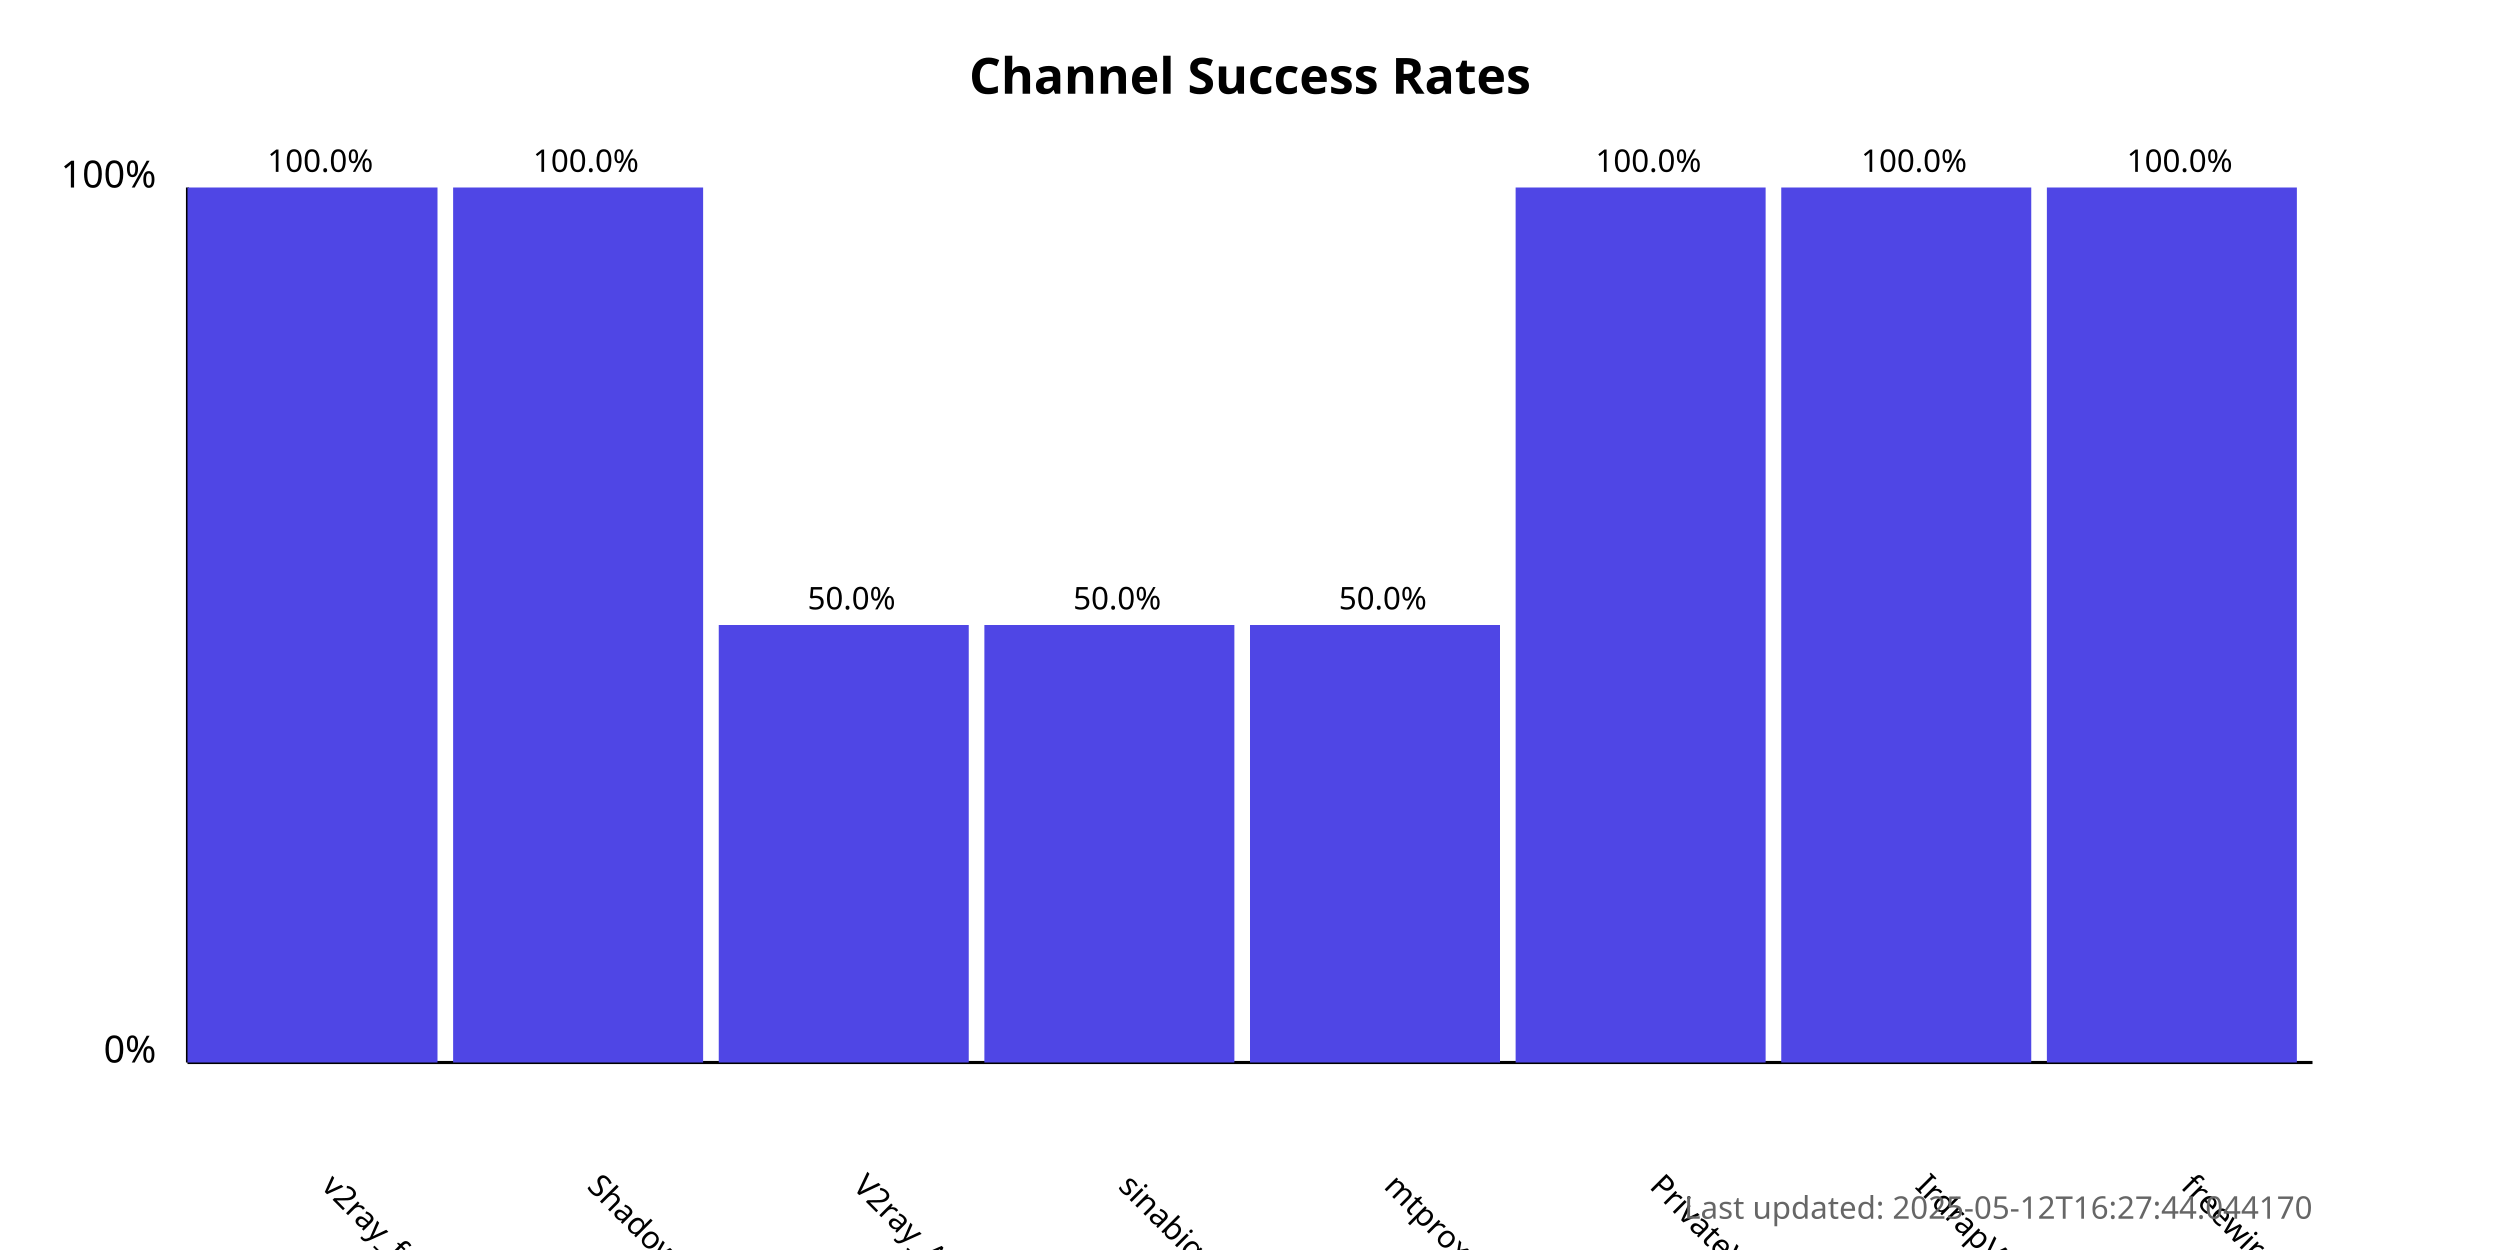
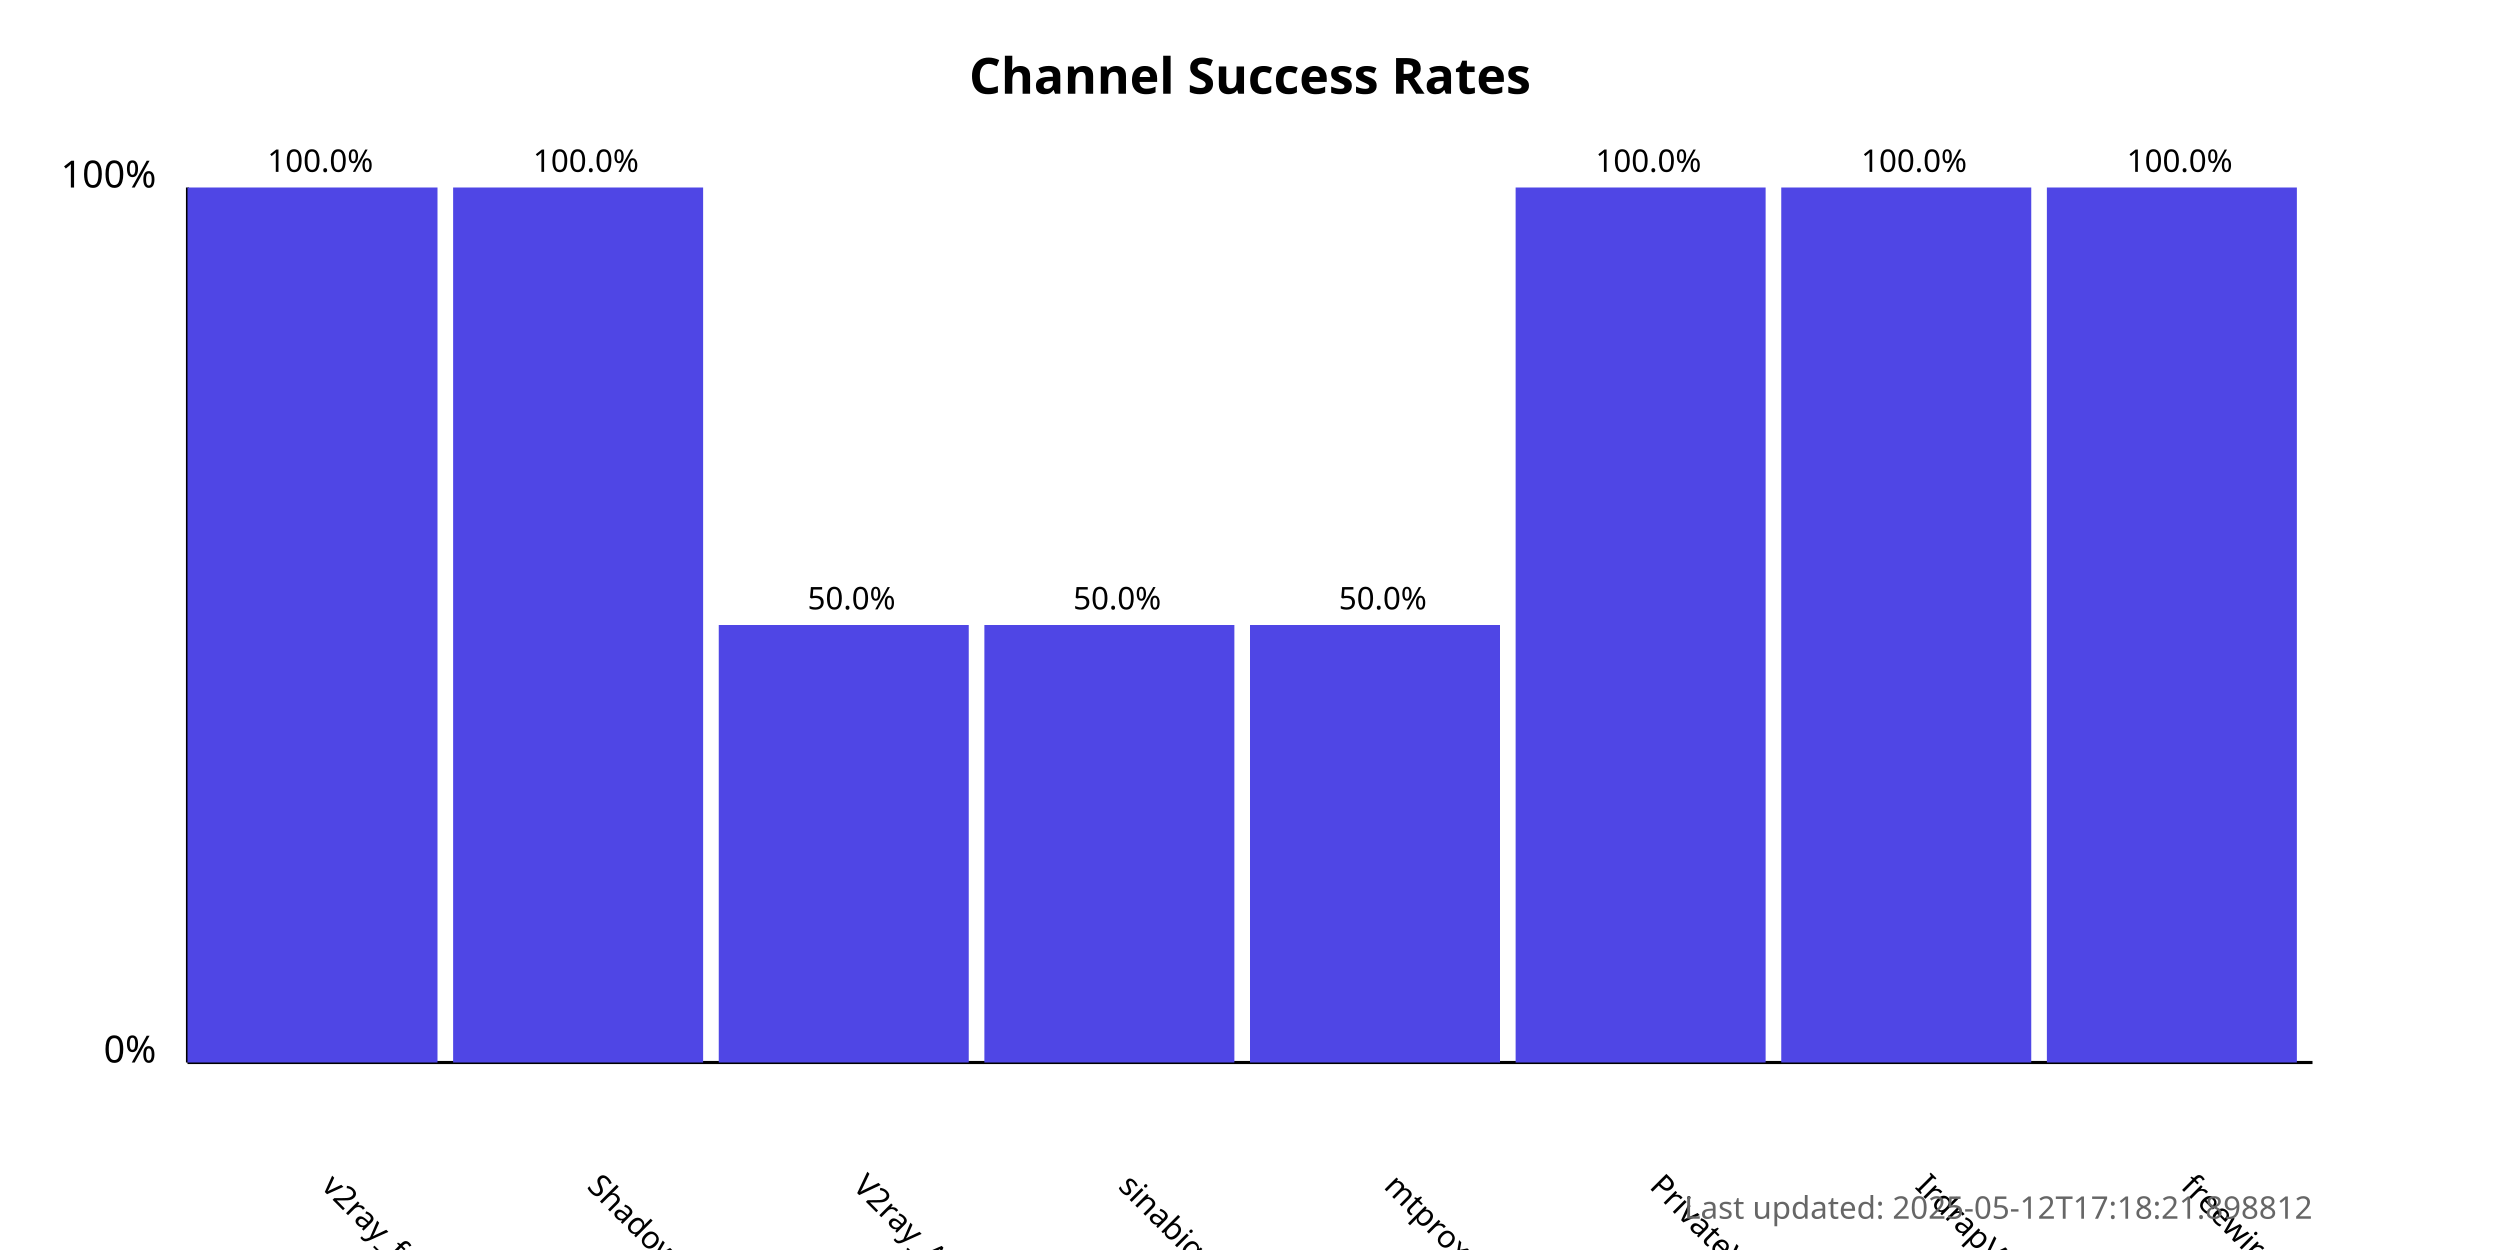
<svg xmlns="http://www.w3.org/2000/svg" width="800" height="400">
  <style>
            .chart-title { font: bold 16px sans-serif; }
            .axis-label { font: 12px sans-serif; }
            .tick-label { font: 10px sans-serif; }
            .bar { fill: #4f46e5; }
            .bar:hover { fill: #6366f1; }
            .timestamp { font: 10px sans-serif; fill: #666; }
        </style>
  <text x="400.0" y="30" text-anchor="middle" class="chart-title">
            Channel Success Rates
        </text>
  <line x1="60" y1="340" x2="60" y2="60" stroke="black" stroke-width="1" />
  <line x1="60" y1="340" x2="740" y2="340" stroke="black" stroke-width="1" />
  <text x="50" y="340" text-anchor="end" class="axis-label">0%</text>
  <text x="50" y="60" text-anchor="end" class="axis-label">100%</text>
  <g>
    <rect x="60" y="60.0" width="80.0" height="280.0" class="bar" />
    <text x="102.5" y="380" transform="rotate(45, 102.5, 380)" text-anchor="start" class="tick-label">
                v2ray_free_conf
            </text>
    <text x="102.5" y="55.0" text-anchor="middle" class="tick-label">
                100.0%
            </text>
  </g>
  <g>
    <rect x="145.0" y="60.0" width="80.0" height="280.0" class="bar" />
    <text x="187.5" y="380" transform="rotate(45, 187.5, 380)" text-anchor="start" class="tick-label">
                ShadowProxy66
            </text>
    <text x="187.5" y="55.0" text-anchor="middle" class="tick-label">
                100.0%
            </text>
  </g>
  <g>
    <rect x="230.0" y="200.0" width="80.0" height="140.0" class="bar" />
    <text x="272.5" y="380" transform="rotate(45, 272.5, 380)" text-anchor="start" class="tick-label">
                V2ray_Alpha
            </text>
    <text x="272.5" y="195.0" text-anchor="middle" class="tick-label">
                50.0%
            </text>
  </g>
  <g>
    <rect x="315.0" y="200.0" width="80.0" height="140.0" class="bar" />
    <text x="357.5" y="380" transform="rotate(45, 357.5, 380)" text-anchor="start" class="tick-label">
                sinabigo
            </text>
    <text x="357.5" y="195.0" text-anchor="middle" class="tick-label">
                50.0%
            </text>
  </g>
  <g>
    <rect x="400.0" y="200.0" width="80.0" height="140.0" class="bar" />
    <text x="442.5" y="380" transform="rotate(45, 442.5, 380)" text-anchor="start" class="tick-label">
                mtproxy_lists
            </text>
    <text x="442.5" y="195.0" text-anchor="middle" class="tick-label">
                50.0%
            </text>
  </g>
  <g>
    <rect x="485.0" y="60.0" width="80.0" height="280.0" class="bar" />
    <text x="527.5" y="380" transform="rotate(45, 527.5, 380)" text-anchor="start" class="tick-label">
                PrivateVPNs
            </text>
    <text x="527.5" y="55.0" text-anchor="middle" class="tick-label">
                100.0%
            </text>
  </g>
  <g>
    <rect x="570.0" y="60.0" width="80.0" height="280.0" class="bar" />
    <text x="612.5" y="380" transform="rotate(45, 612.5, 380)" text-anchor="start" class="tick-label">
                IrdrapVPNnews
            </text>
    <text x="612.5" y="55.0" text-anchor="middle" class="tick-label">
                100.0%
            </text>
  </g>
  <g>
    <rect x="655.0" y="60.0" width="80.0" height="280.0" class="bar" />
    <text x="697.5" y="380" transform="rotate(45, 697.5, 380)" text-anchor="start" class="tick-label">
                freewireguard
            </text>
    <text x="697.5" y="55.0" text-anchor="middle" class="tick-label">
                100.0%
            </text>
  </g>
  <text x="740" y="390" text-anchor="end" class="timestamp">
-             Last updated: 2025-05-12T16:27:44.044170
+             Last updated: 2025-05-12T17:18:21.898812
        </text>
</svg>
